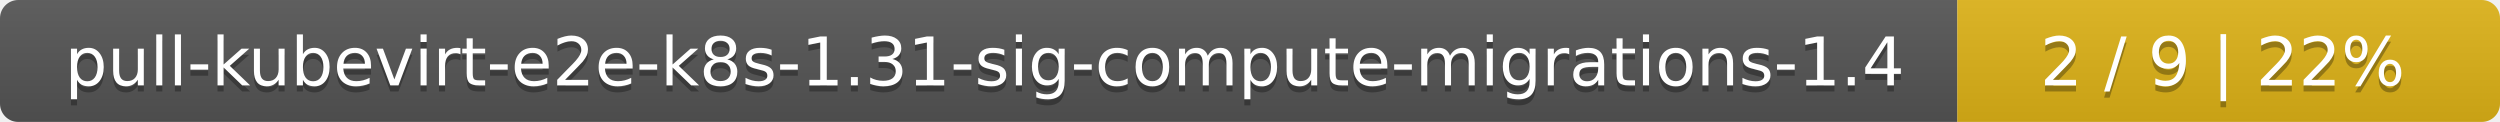
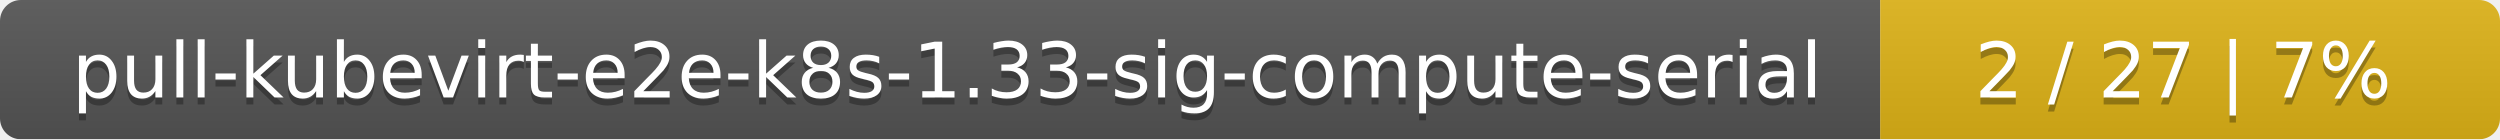
- <svg xmlns="http://www.w3.org/2000/svg" width="410" height="20">
+ <svg xmlns="http://www.w3.org/2000/svg" width="359" height="20">
  <linearGradient id="smooth" x2="0" y2="100%">
    <stop offset="0" stop-color="#bbb" stop-opacity=".1" />
    <stop offset="1" stop-opacity=".1" />
  </linearGradient>
  <mask id="round">
-     <rect width="410" height="20" rx="3" fill="#fff" />
+     <rect width="359" height="20" rx="3" fill="#fff" />
  </mask>
  <g mask="url(#round)">
-     <rect width="321" height="20" fill="#555" />
-     <rect x="321" width="89" height="20" fill="#dfb317" />
-     <rect width="410" height="20" fill="url(#smooth)" />
+     <rect width="270" height="20" fill="#555" />
+     <rect x="270" width="89" height="20" fill="#dfb317" />
+     <rect width="359" height="20" fill="url(#smooth)" />
  </g>
  <g fill="#fff" text-anchor="middle" font-family="DejaVu Sans,Verdana,Geneva,sans-serif" font-size="11">
-     <text x="161.5" y="15" fill="#010101" fill-opacity=".3">pull-kubevirt-e2e-k8s-1.31-sig-compute-migrations-1.4</text>
-     <text x="161.5" y="14">pull-kubevirt-e2e-k8s-1.31-sig-compute-migrations-1.4</text>
-     <text x="364.5" y="15" fill="#010101" fill-opacity=".3">2 / 9    |    22%</text>
-     <text x="364.5" y="14">2 / 9    |    22%</text>
+     <text x="136" y="15" fill="#010101" fill-opacity=".3">pull-kubevirt-e2e-k8s-1.33-sig-compute-serial</text>
+     <text x="136" y="14">pull-kubevirt-e2e-k8s-1.33-sig-compute-serial</text>
+     <text x="313.5" y="15" fill="#010101" fill-opacity=".3">2 / 27    |    7%</text>
+     <text x="313.5" y="14">2 / 27    |    7%</text>
  </g>
</svg>
